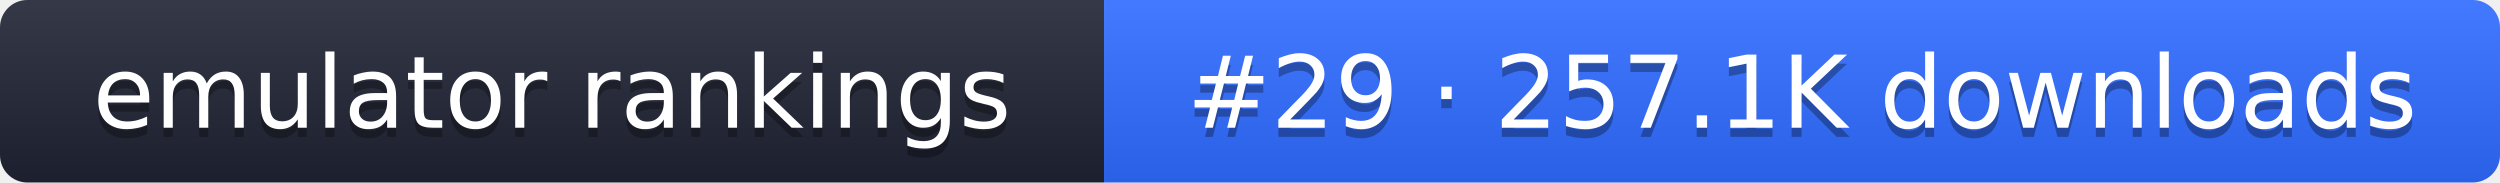
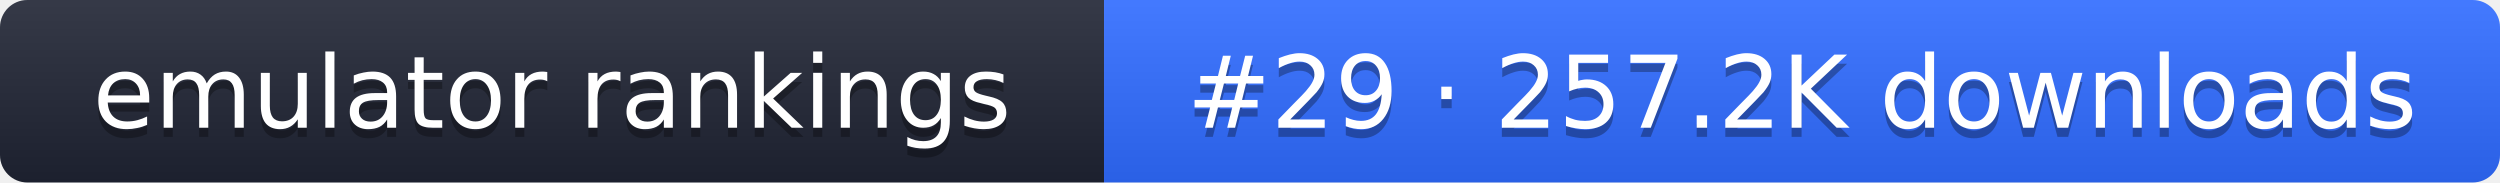
- <svg xmlns="http://www.w3.org/2000/svg" width="274" height="20" role="img" aria-label="emulator rankings: #29 · 257.1K downloads">
+ <svg xmlns="http://www.w3.org/2000/svg" width="274" height="20" role="img" aria-label="emulator rankings: #29 · 257.2K downloads">
  <linearGradient id="g" x2="0" y2="100%">
    <stop offset="0" stop-color="#fff" stop-opacity=".1" />
    <stop offset="1" stop-opacity=".1" />
  </linearGradient>
  <clipPath id="r">
    <rect width="274" height="20" rx="3" fill="#fff" />
  </clipPath>
  <g clip-path="url(#r)">
    <rect width="121" height="20" fill="#1f2433" />
    <rect x="121" width="153" height="20" fill="#2f6bff" />
    <rect width="274" height="20" fill="url(#g)" />
  </g>
  <g fill="#fff" text-anchor="middle" font-family="Verdana,DejaVu Sans,sans-serif" font-size="11">
    <text x="60.5" y="15" fill="#010101" fill-opacity=".3">emulator rankings</text>
    <text x="60.5" y="14">emulator rankings</text>
-     <text x="197.5" y="15" fill="#010101" fill-opacity=".3">#29 · 257.1K downloads</text>
-     <text x="197.5" y="14">#29 · 257.1K downloads</text>
+     <text x="197.5" y="15" fill="#010101" fill-opacity=".3">#29 · 257.2K downloads</text>
+     <text x="197.5" y="14">#29 · 257.2K downloads</text>
  </g>
</svg>
